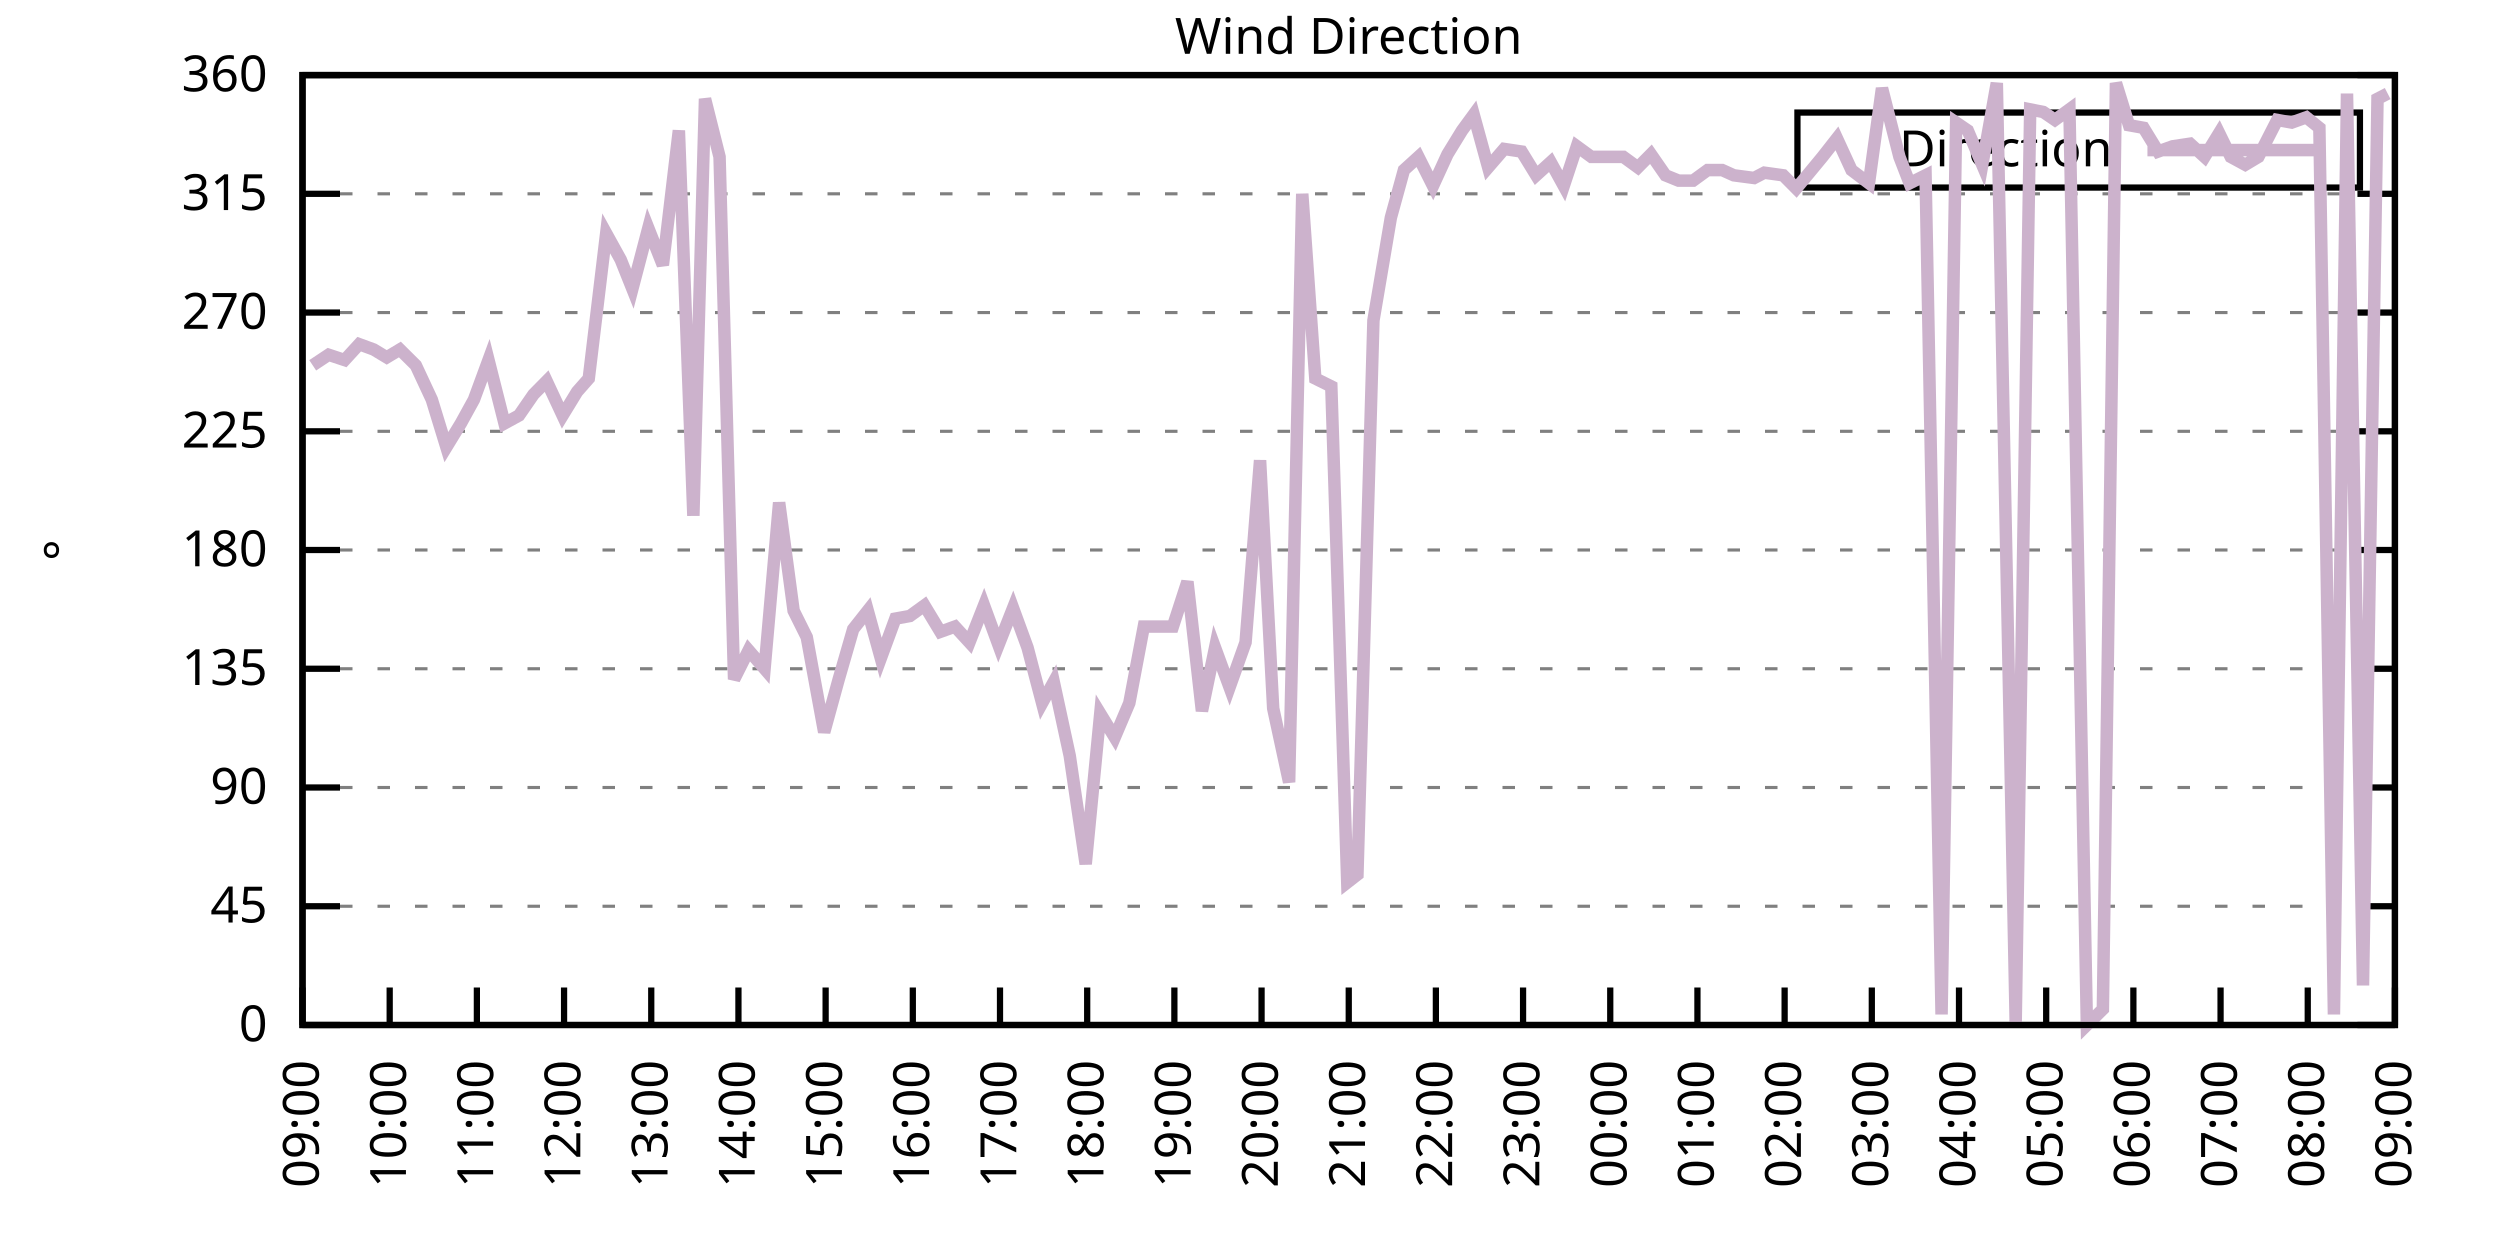
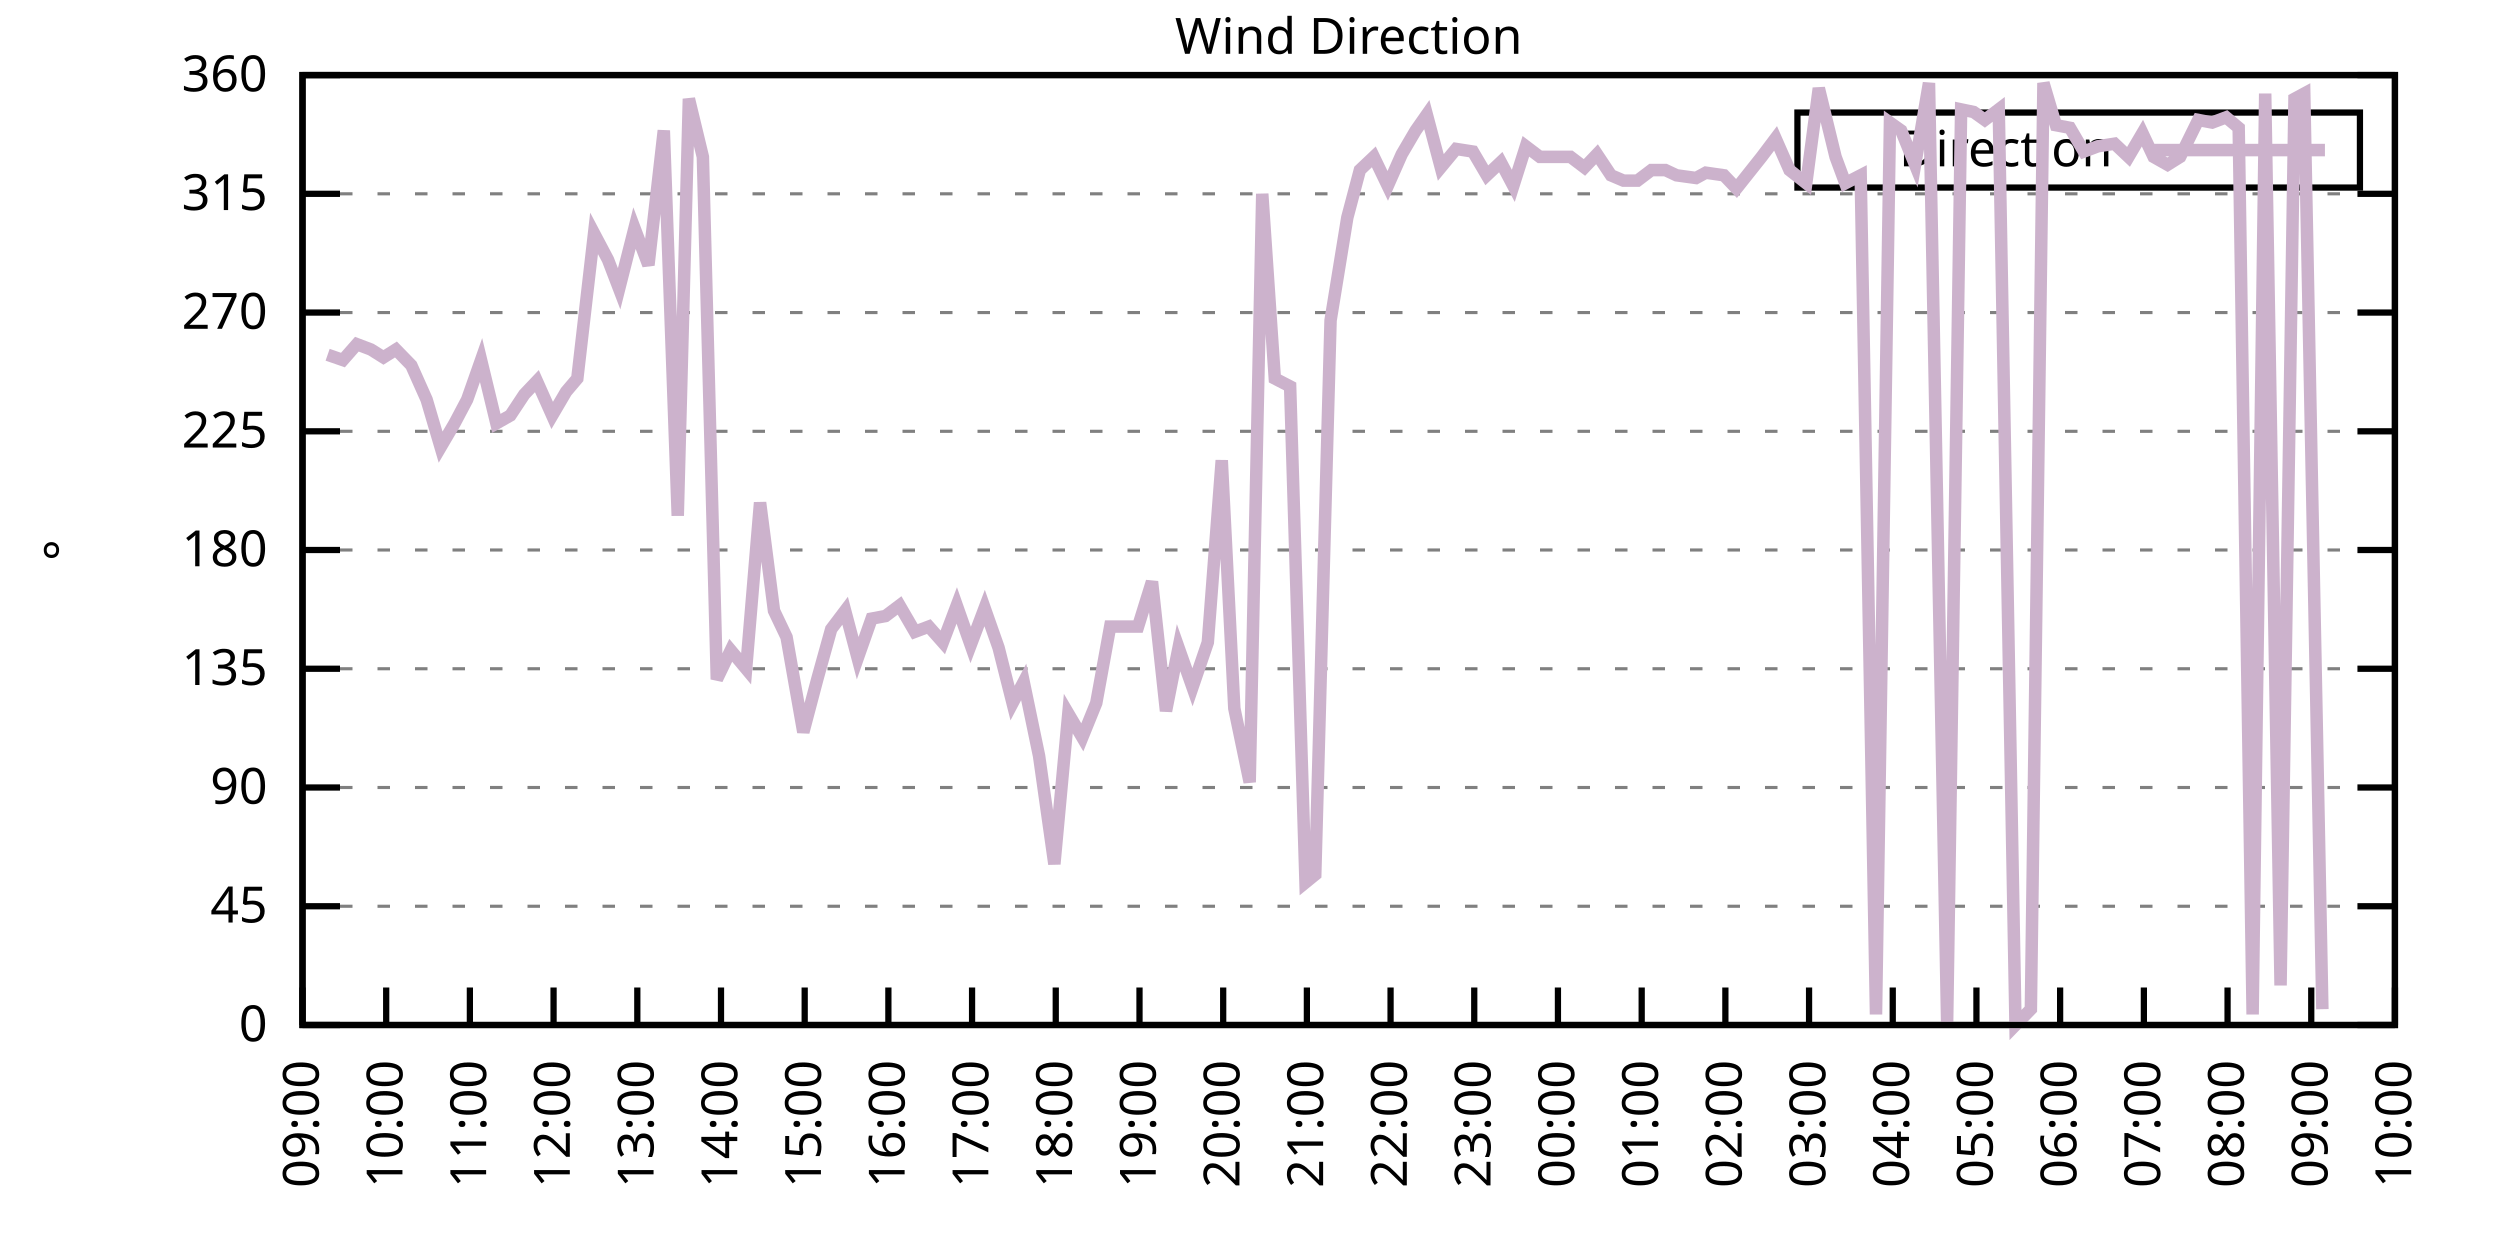
<svg xmlns="http://www.w3.org/2000/svg" xmlns:xlink="http://www.w3.org/1999/xlink" width="400" height="200" viewBox="0 0 400 200">
  <g id="gnuplot_canvas">
    <rect x="0" y="0" width="400" height="200" fill="none" />
    <defs>
      <circle id="gpDot" r="0.5" stroke-width="0.5" stroke="currentColor" />
      <path id="gpPt0" stroke-width="0.333" stroke="currentColor" d="M-1,0 h2 M0,-1 v2" />
      <path id="gpPt1" stroke-width="0.333" stroke="currentColor" d="M-1,-1 L1,1 M1,-1 L-1,1" />
      <path id="gpPt2" stroke-width="0.333" stroke="currentColor" d="M-1,0 L1,0 M0,-1 L0,1 M-1,-1 L1,1 M-1,1 L1,-1" />
      <rect id="gpPt3" stroke-width="0.333" stroke="currentColor" x="-1" y="-1" width="2" height="2" />
      <rect id="gpPt4" stroke-width="0.333" stroke="currentColor" fill="currentColor" x="-1" y="-1" width="2" height="2" />
      <circle id="gpPt5" stroke-width="0.333" stroke="currentColor" cx="0" cy="0" r="1" />
      <use xlink:href="#gpPt5" id="gpPt6" fill="currentColor" stroke="none" />
      <path id="gpPt7" stroke-width="0.333" stroke="currentColor" d="M0,-1.33 L-1.33,0.67 L1.33,0.67 z" />
      <use xlink:href="#gpPt7" id="gpPt8" fill="currentColor" stroke="none" />
      <use xlink:href="#gpPt7" id="gpPt9" stroke="currentColor" transform="rotate(180)" />
      <use xlink:href="#gpPt9" id="gpPt10" fill="currentColor" stroke="none" />
      <use xlink:href="#gpPt3" id="gpPt11" stroke="currentColor" transform="rotate(45)" />
      <use xlink:href="#gpPt11" id="gpPt12" fill="currentColor" stroke="none" />
      <path id="gpPt13" stroke-width="0.333" stroke="currentColor" d="M0,1.330 L1.265,0.411 L0.782,-1.067 L-0.782,-1.076 L-1.265,0.411 z" />
      <use xlink:href="#gpPt13" id="gpPt14" fill="currentColor" stroke="none" />
      <filter id="textbox" filterUnits="objectBoundingBox" x="0" y="0" height="1" width="1">
        <feFlood flood-color="white" flood-opacity="1" result="bgnd" />
        <feComposite in="SourceGraphic" in2="bgnd" operator="atop" />
      </filter>
      <filter id="greybox" filterUnits="objectBoundingBox" x="0" y="0" height="1" width="1">
        <feFlood flood-color="lightgrey" flood-opacity="1" result="grey" />
        <feComposite in="SourceGraphic" in2="grey" operator="atop" />
      </filter>
    </defs>
    <g fill="none" color="white" stroke="currentColor" stroke-width="1.00" stroke-linecap="butt" stroke-linejoin="miter">
</g>
    <g fill="none" color="black" stroke="currentColor" stroke-width="1.00" stroke-linecap="butt" stroke-linejoin="miter">
      <g stroke="none" shape-rendering="crispEdges">
        <polygon fill="rgb(255, 255, 255)" points="48.40,164.00 383.18,164.00 383.18,12.02 48.40,12.02 " />
      </g>
    </g>
    <g fill="none" color="black" stroke="currentColor" stroke-width="1.00" stroke-linecap="butt" stroke-linejoin="miter">
</g>
    <g fill="none" color="black" stroke="black" stroke-width="0.50" stroke-linecap="butt" stroke-linejoin="miter">
</g>
    <g fill="none" color="gray" stroke="currentColor" stroke-width="0.50" stroke-linecap="butt" stroke-linejoin="miter">
      <path stroke="gray" stroke-dasharray="2,4" class="gridline" d="M48.40,164.00 L383.19,164.00  " />
    </g>
    <g fill="none" color="gray" stroke="gray" stroke-width="1.00" stroke-linecap="butt" stroke-linejoin="miter">
</g>
    <g fill="none" color="black" stroke="currentColor" stroke-width="1.00" stroke-linecap="butt" stroke-linejoin="miter">
      <path stroke="black" d="M48.40,164.00 L54.40,164.00 M383.19,164.00 L377.19,164.00  " />
      <g transform="translate(42.80,166.60)" stroke="none" fill="black" font-family="Sans" font-size="8.00" text-anchor="end">
        <text>
          <tspan font-family="Sans"> 0</tspan>
        </text>
      </g>
    </g>
    <g fill="none" color="black" stroke="currentColor" stroke-width="1.00" stroke-linecap="butt" stroke-linejoin="miter">
</g>
    <g fill="none" color="black" stroke="black" stroke-width="0.50" stroke-linecap="butt" stroke-linejoin="miter">
</g>
    <g fill="none" color="gray" stroke="currentColor" stroke-width="0.50" stroke-linecap="butt" stroke-linejoin="miter">
      <path stroke="gray" stroke-dasharray="2,4" class="gridline" d="M48.40,145.00 L383.19,145.00  " />
    </g>
    <g fill="none" color="gray" stroke="gray" stroke-width="1.00" stroke-linecap="butt" stroke-linejoin="miter">
</g>
    <g fill="none" color="black" stroke="currentColor" stroke-width="1.00" stroke-linecap="butt" stroke-linejoin="miter">
      <path stroke="black" d="M48.40,145.00 L54.40,145.00 M383.19,145.00 L377.19,145.00  " />
      <g transform="translate(42.80,147.60)" stroke="none" fill="black" font-family="Sans" font-size="8.00" text-anchor="end">
        <text>
          <tspan font-family="Sans"> 45</tspan>
        </text>
      </g>
    </g>
    <g fill="none" color="black" stroke="currentColor" stroke-width="1.00" stroke-linecap="butt" stroke-linejoin="miter">
</g>
    <g fill="none" color="black" stroke="black" stroke-width="0.50" stroke-linecap="butt" stroke-linejoin="miter">
</g>
    <g fill="none" color="gray" stroke="currentColor" stroke-width="0.50" stroke-linecap="butt" stroke-linejoin="miter">
      <path stroke="gray" stroke-dasharray="2,4" class="gridline" d="M48.40,126.00 L383.19,126.00  " />
    </g>
    <g fill="none" color="gray" stroke="gray" stroke-width="1.00" stroke-linecap="butt" stroke-linejoin="miter">
</g>
    <g fill="none" color="black" stroke="currentColor" stroke-width="1.00" stroke-linecap="butt" stroke-linejoin="miter">
      <path stroke="black" d="M48.40,126.00 L54.40,126.00 M383.19,126.00 L377.19,126.00  " />
      <g transform="translate(42.80,128.60)" stroke="none" fill="black" font-family="Sans" font-size="8.00" text-anchor="end">
        <text>
          <tspan font-family="Sans"> 90</tspan>
        </text>
      </g>
    </g>
    <g fill="none" color="black" stroke="currentColor" stroke-width="1.00" stroke-linecap="butt" stroke-linejoin="miter">
</g>
    <g fill="none" color="black" stroke="black" stroke-width="0.50" stroke-linecap="butt" stroke-linejoin="miter">
</g>
    <g fill="none" color="gray" stroke="currentColor" stroke-width="0.50" stroke-linecap="butt" stroke-linejoin="miter">
      <path stroke="gray" stroke-dasharray="2,4" class="gridline" d="M48.40,107.00 L383.19,107.00  " />
    </g>
    <g fill="none" color="gray" stroke="gray" stroke-width="1.00" stroke-linecap="butt" stroke-linejoin="miter">
</g>
    <g fill="none" color="black" stroke="currentColor" stroke-width="1.00" stroke-linecap="butt" stroke-linejoin="miter">
      <path stroke="black" d="M48.40,107.00 L54.40,107.00 M383.19,107.00 L377.19,107.00  " />
      <g transform="translate(42.80,109.60)" stroke="none" fill="black" font-family="Sans" font-size="8.00" text-anchor="end">
        <text>
          <tspan font-family="Sans"> 135</tspan>
        </text>
      </g>
    </g>
    <g fill="none" color="black" stroke="currentColor" stroke-width="1.00" stroke-linecap="butt" stroke-linejoin="miter">
</g>
    <g fill="none" color="black" stroke="black" stroke-width="0.50" stroke-linecap="butt" stroke-linejoin="miter">
</g>
    <g fill="none" color="gray" stroke="currentColor" stroke-width="0.50" stroke-linecap="butt" stroke-linejoin="miter">
      <path stroke="gray" stroke-dasharray="2,4" class="gridline" d="M48.40,88.00 L383.19,88.00  " />
    </g>
    <g fill="none" color="gray" stroke="gray" stroke-width="1.00" stroke-linecap="butt" stroke-linejoin="miter">
</g>
    <g fill="none" color="black" stroke="currentColor" stroke-width="1.00" stroke-linecap="butt" stroke-linejoin="miter">
      <path stroke="black" d="M48.40,88.00 L54.40,88.00 M383.19,88.00 L377.19,88.00  " />
      <g transform="translate(42.80,90.60)" stroke="none" fill="black" font-family="Sans" font-size="8.00" text-anchor="end">
        <text>
          <tspan font-family="Sans"> 180</tspan>
        </text>
      </g>
    </g>
    <g fill="none" color="black" stroke="currentColor" stroke-width="1.00" stroke-linecap="butt" stroke-linejoin="miter">
</g>
    <g fill="none" color="black" stroke="black" stroke-width="0.50" stroke-linecap="butt" stroke-linejoin="miter">
</g>
    <g fill="none" color="gray" stroke="currentColor" stroke-width="0.50" stroke-linecap="butt" stroke-linejoin="miter">
      <path stroke="gray" stroke-dasharray="2,4" class="gridline" d="M48.40,69.01 L383.19,69.01  " />
    </g>
    <g fill="none" color="gray" stroke="gray" stroke-width="1.00" stroke-linecap="butt" stroke-linejoin="miter">
</g>
    <g fill="none" color="black" stroke="currentColor" stroke-width="1.00" stroke-linecap="butt" stroke-linejoin="miter">
      <path stroke="black" d="M48.40,69.01 L54.40,69.01 M383.19,69.01 L377.19,69.01  " />
      <g transform="translate(42.80,71.61)" stroke="none" fill="black" font-family="Sans" font-size="8.00" text-anchor="end">
        <text>
          <tspan font-family="Sans"> 225</tspan>
        </text>
      </g>
    </g>
    <g fill="none" color="black" stroke="currentColor" stroke-width="1.00" stroke-linecap="butt" stroke-linejoin="miter">
</g>
    <g fill="none" color="black" stroke="black" stroke-width="0.50" stroke-linecap="butt" stroke-linejoin="miter">
</g>
    <g fill="none" color="gray" stroke="currentColor" stroke-width="0.50" stroke-linecap="butt" stroke-linejoin="miter">
      <path stroke="gray" stroke-dasharray="2,4" class="gridline" d="M48.40,50.01 L383.19,50.01  " />
    </g>
    <g fill="none" color="gray" stroke="gray" stroke-width="1.00" stroke-linecap="butt" stroke-linejoin="miter">
</g>
    <g fill="none" color="black" stroke="currentColor" stroke-width="1.00" stroke-linecap="butt" stroke-linejoin="miter">
      <path stroke="black" d="M48.40,50.01 L54.40,50.01 M383.19,50.01 L377.19,50.01  " />
      <g transform="translate(42.80,52.61)" stroke="none" fill="black" font-family="Sans" font-size="8.00" text-anchor="end">
        <text>
          <tspan font-family="Sans"> 270</tspan>
        </text>
      </g>
    </g>
    <g fill="none" color="black" stroke="currentColor" stroke-width="1.00" stroke-linecap="butt" stroke-linejoin="miter">
</g>
    <g fill="none" color="black" stroke="black" stroke-width="0.50" stroke-linecap="butt" stroke-linejoin="miter">
</g>
    <g fill="none" color="gray" stroke="currentColor" stroke-width="0.50" stroke-linecap="butt" stroke-linejoin="miter">
      <path stroke="gray" stroke-dasharray="2,4" class="gridline" d="M48.40,31.01 L383.19,31.01  " />
    </g>
    <g fill="none" color="gray" stroke="gray" stroke-width="1.00" stroke-linecap="butt" stroke-linejoin="miter">
</g>
    <g fill="none" color="black" stroke="currentColor" stroke-width="1.00" stroke-linecap="butt" stroke-linejoin="miter">
      <path stroke="black" d="M48.40,31.01 L54.40,31.01 M383.19,31.01 L377.19,31.01  " />
      <g transform="translate(42.80,33.61)" stroke="none" fill="black" font-family="Sans" font-size="8.00" text-anchor="end">
        <text>
          <tspan font-family="Sans"> 315</tspan>
        </text>
      </g>
    </g>
    <g fill="none" color="black" stroke="currentColor" stroke-width="1.00" stroke-linecap="butt" stroke-linejoin="miter">
</g>
    <g fill="none" color="black" stroke="black" stroke-width="0.50" stroke-linecap="butt" stroke-linejoin="miter">
</g>
    <g fill="none" color="gray" stroke="currentColor" stroke-width="0.50" stroke-linecap="butt" stroke-linejoin="miter">
      <path stroke="gray" stroke-dasharray="2,4" class="gridline" d="M48.40,12.01 L383.19,12.01  " />
    </g>
    <g fill="none" color="gray" stroke="gray" stroke-width="1.00" stroke-linecap="butt" stroke-linejoin="miter">
</g>
    <g fill="none" color="black" stroke="currentColor" stroke-width="1.00" stroke-linecap="butt" stroke-linejoin="miter">
      <path stroke="black" d="M48.40,12.01 L54.40,12.01 M383.19,12.01 L377.19,12.01  " />
      <g transform="translate(42.80,14.61)" stroke="none" fill="black" font-family="Sans" font-size="8.00" text-anchor="end">
        <text>
          <tspan font-family="Sans"> 360</tspan>
        </text>
      </g>
    </g>
    <g fill="none" color="black" stroke="currentColor" stroke-width="1.00" stroke-linecap="butt" stroke-linejoin="miter">
      <path stroke="black" d="M48.40,164.00 L48.40,158.00  " />
      <g transform="translate(51.00,169.60) rotate(270.00)" stroke="none" fill="black" font-family="Sans" font-size="8.00" text-anchor="end">
        <text>
          <tspan font-family="Sans">09:00</tspan>
        </text>
      </g>
    </g>
    <g fill="none" color="black" stroke="currentColor" stroke-width="1.00" stroke-linecap="butt" stroke-linejoin="miter">
-       <path stroke="black" d="M62.35,164.00 L62.35,158.00  " />
-       <g transform="translate(64.95,169.60) rotate(270.00)" stroke="none" fill="black" font-family="Sans" font-size="8.00" text-anchor="end">
+       <path stroke="black" d="M61.79,164.00 L61.79,158.00  " />
+       <g transform="translate(64.39,169.60) rotate(270.00)" stroke="none" fill="black" font-family="Sans" font-size="8.00" text-anchor="end">
        <text>
          <tspan font-family="Sans">10:00</tspan>
        </text>
      </g>
    </g>
    <g fill="none" color="black" stroke="currentColor" stroke-width="1.00" stroke-linecap="butt" stroke-linejoin="miter">
-       <path stroke="black" d="M76.30,164.00 L76.30,158.00  " />
-       <g transform="translate(78.90,169.60) rotate(270.00)" stroke="none" fill="black" font-family="Sans" font-size="8.00" text-anchor="end">
+       <path stroke="black" d="M75.18,164.00 L75.18,158.00  " />
+       <g transform="translate(77.78,169.60) rotate(270.00)" stroke="none" fill="black" font-family="Sans" font-size="8.00" text-anchor="end">
        <text>
          <tspan font-family="Sans">11:00</tspan>
        </text>
      </g>
    </g>
    <g fill="none" color="black" stroke="currentColor" stroke-width="1.00" stroke-linecap="butt" stroke-linejoin="miter">
-       <path stroke="black" d="M90.25,164.00 L90.25,158.00  " />
-       <g transform="translate(92.85,169.60) rotate(270.00)" stroke="none" fill="black" font-family="Sans" font-size="8.00" text-anchor="end">
+       <path stroke="black" d="M88.57,164.00 L88.57,158.00  " />
+       <g transform="translate(91.17,169.60) rotate(270.00)" stroke="none" fill="black" font-family="Sans" font-size="8.00" text-anchor="end">
        <text>
          <tspan font-family="Sans">12:00</tspan>
        </text>
      </g>
    </g>
    <g fill="none" color="black" stroke="currentColor" stroke-width="1.00" stroke-linecap="butt" stroke-linejoin="miter">
-       <path stroke="black" d="M104.20,164.00 L104.20,158.00  " />
-       <g transform="translate(106.80,169.60) rotate(270.00)" stroke="none" fill="black" font-family="Sans" font-size="8.00" text-anchor="end">
+       <path stroke="black" d="M101.97,164.00 L101.97,158.00  " />
+       <g transform="translate(104.57,169.60) rotate(270.00)" stroke="none" fill="black" font-family="Sans" font-size="8.00" text-anchor="end">
        <text>
          <tspan font-family="Sans">13:00</tspan>
        </text>
      </g>
    </g>
    <g fill="none" color="black" stroke="currentColor" stroke-width="1.00" stroke-linecap="butt" stroke-linejoin="miter">
-       <path stroke="black" d="M118.15,164.00 L118.15,158.00  " />
-       <g transform="translate(120.75,169.60) rotate(270.00)" stroke="none" fill="black" font-family="Sans" font-size="8.00" text-anchor="end">
+       <path stroke="black" d="M115.36,164.00 L115.36,158.00  " />
+       <g transform="translate(117.96,169.60) rotate(270.00)" stroke="none" fill="black" font-family="Sans" font-size="8.00" text-anchor="end">
        <text>
          <tspan font-family="Sans">14:00</tspan>
        </text>
      </g>
    </g>
    <g fill="none" color="black" stroke="currentColor" stroke-width="1.00" stroke-linecap="butt" stroke-linejoin="miter">
-       <path stroke="black" d="M132.10,164.00 L132.10,158.00  " />
-       <g transform="translate(134.70,169.60) rotate(270.00)" stroke="none" fill="black" font-family="Sans" font-size="8.00" text-anchor="end">
+       <path stroke="black" d="M128.75,164.00 L128.75,158.00  " />
+       <g transform="translate(131.35,169.60) rotate(270.00)" stroke="none" fill="black" font-family="Sans" font-size="8.00" text-anchor="end">
        <text>
          <tspan font-family="Sans">15:00</tspan>
        </text>
      </g>
    </g>
    <g fill="none" color="black" stroke="currentColor" stroke-width="1.00" stroke-linecap="butt" stroke-linejoin="miter">
-       <path stroke="black" d="M146.05,164.00 L146.05,158.00  " />
-       <g transform="translate(148.65,169.60) rotate(270.00)" stroke="none" fill="black" font-family="Sans" font-size="8.00" text-anchor="end">
+       <path stroke="black" d="M142.14,164.00 L142.14,158.00  " />
+       <g transform="translate(144.74,169.60) rotate(270.00)" stroke="none" fill="black" font-family="Sans" font-size="8.00" text-anchor="end">
        <text>
          <tspan font-family="Sans">16:00</tspan>
        </text>
      </g>
    </g>
    <g fill="none" color="black" stroke="currentColor" stroke-width="1.00" stroke-linecap="butt" stroke-linejoin="miter">
-       <path stroke="black" d="M160.00,164.00 L160.00,158.00  " />
-       <g transform="translate(162.60,169.60) rotate(270.00)" stroke="none" fill="black" font-family="Sans" font-size="8.00" text-anchor="end">
+       <path stroke="black" d="M155.53,164.00 L155.53,158.00  " />
+       <g transform="translate(158.13,169.60) rotate(270.00)" stroke="none" fill="black" font-family="Sans" font-size="8.00" text-anchor="end">
        <text>
          <tspan font-family="Sans">17:00</tspan>
        </text>
      </g>
    </g>
    <g fill="none" color="black" stroke="currentColor" stroke-width="1.00" stroke-linecap="butt" stroke-linejoin="miter">
-       <path stroke="black" d="M173.95,164.00 L173.95,158.00  " />
-       <g transform="translate(176.55,169.60) rotate(270.00)" stroke="none" fill="black" font-family="Sans" font-size="8.00" text-anchor="end">
+       <path stroke="black" d="M168.92,164.00 L168.92,158.00  " />
+       <g transform="translate(171.52,169.60) rotate(270.00)" stroke="none" fill="black" font-family="Sans" font-size="8.00" text-anchor="end">
        <text>
          <tspan font-family="Sans">18:00</tspan>
        </text>
      </g>
    </g>
    <g fill="none" color="black" stroke="currentColor" stroke-width="1.00" stroke-linecap="butt" stroke-linejoin="miter">
-       <path stroke="black" d="M187.90,164.00 L187.90,158.00  " />
-       <g transform="translate(190.50,169.60) rotate(270.00)" stroke="none" fill="black" font-family="Sans" font-size="8.00" text-anchor="end">
+       <path stroke="black" d="M182.32,164.00 L182.32,158.00  " />
+       <g transform="translate(184.92,169.60) rotate(270.00)" stroke="none" fill="black" font-family="Sans" font-size="8.00" text-anchor="end">
        <text>
          <tspan font-family="Sans">19:00</tspan>
        </text>
      </g>
    </g>
    <g fill="none" color="black" stroke="currentColor" stroke-width="1.00" stroke-linecap="butt" stroke-linejoin="miter">
-       <path stroke="black" d="M201.85,164.00 L201.85,158.00  " />
-       <g transform="translate(204.45,169.60) rotate(270.00)" stroke="none" fill="black" font-family="Sans" font-size="8.00" text-anchor="end">
+       <path stroke="black" d="M195.71,164.00 L195.71,158.00  " />
+       <g transform="translate(198.31,169.60) rotate(270.00)" stroke="none" fill="black" font-family="Sans" font-size="8.00" text-anchor="end">
        <text>
          <tspan font-family="Sans">20:00</tspan>
        </text>
      </g>
    </g>
    <g fill="none" color="black" stroke="currentColor" stroke-width="1.00" stroke-linecap="butt" stroke-linejoin="miter">
-       <path stroke="black" d="M215.80,164.00 L215.80,158.00  " />
-       <g transform="translate(218.40,169.60) rotate(270.00)" stroke="none" fill="black" font-family="Sans" font-size="8.00" text-anchor="end">
+       <path stroke="black" d="M209.10,164.00 L209.10,158.00  " />
+       <g transform="translate(211.70,169.60) rotate(270.00)" stroke="none" fill="black" font-family="Sans" font-size="8.00" text-anchor="end">
        <text>
          <tspan font-family="Sans">21:00</tspan>
        </text>
      </g>
    </g>
    <g fill="none" color="black" stroke="currentColor" stroke-width="1.00" stroke-linecap="butt" stroke-linejoin="miter">
-       <path stroke="black" d="M229.74,164.00 L229.74,158.00  " />
-       <g transform="translate(232.34,169.60) rotate(270.00)" stroke="none" fill="black" font-family="Sans" font-size="8.00" text-anchor="end">
+       <path stroke="black" d="M222.49,164.00 L222.49,158.00  " />
+       <g transform="translate(225.09,169.60) rotate(270.00)" stroke="none" fill="black" font-family="Sans" font-size="8.00" text-anchor="end">
        <text>
          <tspan font-family="Sans">22:00</tspan>
        </text>
      </g>
    </g>
    <g fill="none" color="black" stroke="currentColor" stroke-width="1.00" stroke-linecap="butt" stroke-linejoin="miter">
-       <path stroke="black" d="M243.69,164.00 L243.69,158.00  " />
-       <g transform="translate(246.29,169.60) rotate(270.00)" stroke="none" fill="black" font-family="Sans" font-size="8.00" text-anchor="end">
+       <path stroke="black" d="M235.88,164.00 L235.88,158.00  " />
+       <g transform="translate(238.48,169.60) rotate(270.00)" stroke="none" fill="black" font-family="Sans" font-size="8.00" text-anchor="end">
        <text>
          <tspan font-family="Sans">23:00</tspan>
        </text>
      </g>
    </g>
    <g fill="none" color="black" stroke="currentColor" stroke-width="1.00" stroke-linecap="butt" stroke-linejoin="miter">
-       <path stroke="black" d="M257.64,164.00 L257.64,158.00  " />
-       <g transform="translate(260.24,169.60) rotate(270.00)" stroke="none" fill="black" font-family="Sans" font-size="8.00" text-anchor="end">
+       <path stroke="black" d="M249.27,164.00 L249.27,158.00  " />
+       <g transform="translate(251.87,169.60) rotate(270.00)" stroke="none" fill="black" font-family="Sans" font-size="8.00" text-anchor="end">
        <text>
          <tspan font-family="Sans">00:00</tspan>
        </text>
      </g>
    </g>
    <g fill="none" color="black" stroke="currentColor" stroke-width="1.00" stroke-linecap="butt" stroke-linejoin="miter">
-       <path stroke="black" d="M271.59,164.00 L271.59,158.00  " />
-       <g transform="translate(274.19,169.60) rotate(270.00)" stroke="none" fill="black" font-family="Sans" font-size="8.00" text-anchor="end">
+       <path stroke="black" d="M262.67,164.00 L262.67,158.00  " />
+       <g transform="translate(265.27,169.60) rotate(270.00)" stroke="none" fill="black" font-family="Sans" font-size="8.00" text-anchor="end">
        <text>
          <tspan font-family="Sans">01:00</tspan>
        </text>
      </g>
    </g>
    <g fill="none" color="black" stroke="currentColor" stroke-width="1.00" stroke-linecap="butt" stroke-linejoin="miter">
-       <path stroke="black" d="M285.54,164.00 L285.54,158.00  " />
-       <g transform="translate(288.14,169.60) rotate(270.00)" stroke="none" fill="black" font-family="Sans" font-size="8.00" text-anchor="end">
+       <path stroke="black" d="M276.06,164.00 L276.06,158.00  " />
+       <g transform="translate(278.66,169.60) rotate(270.00)" stroke="none" fill="black" font-family="Sans" font-size="8.00" text-anchor="end">
        <text>
          <tspan font-family="Sans">02:00</tspan>
        </text>
      </g>
    </g>
    <g fill="none" color="black" stroke="currentColor" stroke-width="1.00" stroke-linecap="butt" stroke-linejoin="miter">
-       <path stroke="black" d="M299.49,164.00 L299.49,158.00  " />
-       <g transform="translate(302.09,169.60) rotate(270.00)" stroke="none" fill="black" font-family="Sans" font-size="8.00" text-anchor="end">
+       <path stroke="black" d="M289.45,164.00 L289.45,158.00  " />
+       <g transform="translate(292.05,169.60) rotate(270.00)" stroke="none" fill="black" font-family="Sans" font-size="8.00" text-anchor="end">
        <text>
          <tspan font-family="Sans">03:00</tspan>
        </text>
      </g>
    </g>
    <g fill="none" color="black" stroke="currentColor" stroke-width="1.00" stroke-linecap="butt" stroke-linejoin="miter">
-       <path stroke="black" d="M313.44,164.00 L313.44,158.00  " />
-       <g transform="translate(316.04,169.60) rotate(270.00)" stroke="none" fill="black" font-family="Sans" font-size="8.00" text-anchor="end">
+       <path stroke="black" d="M302.84,164.00 L302.84,158.00  " />
+       <g transform="translate(305.44,169.60) rotate(270.00)" stroke="none" fill="black" font-family="Sans" font-size="8.00" text-anchor="end">
        <text>
          <tspan font-family="Sans">04:00</tspan>
        </text>
      </g>
    </g>
    <g fill="none" color="black" stroke="currentColor" stroke-width="1.00" stroke-linecap="butt" stroke-linejoin="miter">
-       <path stroke="black" d="M327.39,164.00 L327.39,158.00  " />
-       <g transform="translate(329.99,169.60) rotate(270.00)" stroke="none" fill="black" font-family="Sans" font-size="8.00" text-anchor="end">
+       <path stroke="black" d="M316.23,164.00 L316.23,158.00  " />
+       <g transform="translate(318.83,169.60) rotate(270.00)" stroke="none" fill="black" font-family="Sans" font-size="8.00" text-anchor="end">
        <text>
          <tspan font-family="Sans">05:00</tspan>
        </text>
      </g>
    </g>
    <g fill="none" color="black" stroke="currentColor" stroke-width="1.00" stroke-linecap="butt" stroke-linejoin="miter">
-       <path stroke="black" d="M341.34,164.00 L341.34,158.00  " />
-       <g transform="translate(343.94,169.60) rotate(270.00)" stroke="none" fill="black" font-family="Sans" font-size="8.00" text-anchor="end">
+       <path stroke="black" d="M329.62,164.00 L329.62,158.00  " />
+       <g transform="translate(332.22,169.60) rotate(270.00)" stroke="none" fill="black" font-family="Sans" font-size="8.00" text-anchor="end">
        <text>
          <tspan font-family="Sans">06:00</tspan>
        </text>
      </g>
    </g>
    <g fill="none" color="black" stroke="currentColor" stroke-width="1.00" stroke-linecap="butt" stroke-linejoin="miter">
-       <path stroke="black" d="M355.29,164.00 L355.29,158.00  " />
-       <g transform="translate(357.89,169.60) rotate(270.00)" stroke="none" fill="black" font-family="Sans" font-size="8.00" text-anchor="end">
+       <path stroke="black" d="M343.02,164.00 L343.02,158.00  " />
+       <g transform="translate(345.62,169.60) rotate(270.00)" stroke="none" fill="black" font-family="Sans" font-size="8.00" text-anchor="end">
        <text>
          <tspan font-family="Sans">07:00</tspan>
        </text>
      </g>
    </g>
    <g fill="none" color="black" stroke="currentColor" stroke-width="1.00" stroke-linecap="butt" stroke-linejoin="miter">
-       <path stroke="black" d="M369.24,164.00 L369.24,158.00  " />
-       <g transform="translate(371.84,169.60) rotate(270.00)" stroke="none" fill="black" font-family="Sans" font-size="8.00" text-anchor="end">
+       <path stroke="black" d="M356.41,164.00 L356.41,158.00  " />
+       <g transform="translate(359.01,169.60) rotate(270.00)" stroke="none" fill="black" font-family="Sans" font-size="8.00" text-anchor="end">
        <text>
          <tspan font-family="Sans">08:00</tspan>
+         </text>
+       </g>
+     </g>
+     <g fill="none" color="black" stroke="currentColor" stroke-width="1.00" stroke-linecap="butt" stroke-linejoin="miter">
+       <path stroke="black" d="M369.80,164.00 L369.80,158.00  " />
+       <g transform="translate(372.40,169.60) rotate(270.00)" stroke="none" fill="black" font-family="Sans" font-size="8.00" text-anchor="end">
+         <text>
+           <tspan font-family="Sans">09:00</tspan>
        </text>
      </g>
    </g>
    <g fill="none" color="black" stroke="currentColor" stroke-width="1.00" stroke-linecap="butt" stroke-linejoin="miter">
      <path stroke="black" d="M383.19,164.00 L383.19,158.00  " />
      <g transform="translate(385.79,169.60) rotate(270.00)" stroke="none" fill="black" font-family="Sans" font-size="8.00" text-anchor="end">
        <text>
-           <tspan font-family="Sans">09:00</tspan>
+           <tspan font-family="Sans">10:00</tspan>
        </text>
      </g>
    </g>
    <g fill="none" color="black" stroke="currentColor" stroke-width="1.00" stroke-linecap="butt" stroke-linejoin="miter">
</g>
    <g fill="none" color="black" stroke="currentColor" stroke-width="1.00" stroke-linecap="butt" stroke-linejoin="miter">
      <path stroke="black" d="M48.40,12.01 L48.40,164.00 L383.19,164.00 L383.19,12.01 L48.40,12.01 Z  " />
    </g>
    <g fill="none" color="black" stroke="currentColor" stroke-width="1.00" stroke-linecap="butt" stroke-linejoin="miter">
</g>
    <g fill="none" color="black" stroke="currentColor" stroke-width="1.00" stroke-linecap="butt" stroke-linejoin="miter">
      <path stroke="black" d="M287.59,30.01 L287.59,18.01 L377.59,18.01 L377.59,30.01 L287.59,30.01 Z  " />
    </g>
    <g id="Wind_direction_plot_1">
      <g fill="none" color="white" stroke="black" stroke-width="2.00" stroke-linecap="butt" stroke-linejoin="miter">
</g>
      <g fill="none" color="black" stroke="currentColor" stroke-width="2.00" stroke-linecap="butt" stroke-linejoin="miter">
        <g transform="translate(337.99,26.61)" stroke="none" fill="black" font-family="Sans" font-size="8.00" text-anchor="end">
          <text>
            <tspan font-family="Sans">Direction</tspan>
          </text>
        </g>
      </g>
      <g fill="none" color="black" stroke="currentColor" stroke-width="2.00" stroke-linecap="butt" stroke-linejoin="miter">
-         <path stroke="rgb(204, 178, 204)" d="M343.59,24.01 L371.99,24.01 M50.03,58.45 L52.58,56.76 L55.14,57.61 L57.47,55.07 L59.79,55.92 L61.88,57.18   L63.98,55.92 L66.53,58.45 L69.09,63.94 L71.42,71.54 L73.74,67.74 L75.83,63.94 L78.16,57.61 L80.72,67.74   L83.04,66.47 L85.37,63.10 L87.46,60.98 L90.02,66.47 L92.34,62.67 L94.20,60.56 L96.99,37.34 L99.32,41.56   L101.18,46.21 L103.73,36.50 L106.06,42.41 L108.62,20.88 L110.94,82.52 L112.80,15.81 L115.13,25.10 L117.45,108.69   L119.78,104.05 L122.33,107.00 L124.66,80.41 L126.98,97.72 L129.08,101.94 L131.87,117.14 L134.19,108.69 L136.51,100.67   L138.84,97.72 L140.93,105.31 L143.26,98.98 L145.58,98.56 L147.91,96.87 L150.46,101.09 L152.79,100.25 L155.11,102.78   L157.44,96.87 L159.76,103.20 L162.09,97.29 L164.41,103.63 L166.74,112.49 L168.60,109.11 L171.16,120.94 L173.71,138.25   L176.04,114.18 L178.36,117.98 L180.69,112.49 L183.01,100.25 L184.87,100.25 L187.66,100.25 L189.99,93.07 L192.31,113.76   L194.41,103.63 L196.73,109.96 L199.29,102.78 L201.61,73.65 L203.71,113.34 L206.26,125.16 L208.36,31.01 L210.45,60.56   L213.01,61.83 L215.56,141.20 L217.19,139.93 L219.75,51.27 L222.54,34.81 L224.63,27.21 L226.95,25.10 L229.28,29.74   L231.60,24.68 L233.93,20.88 L235.79,18.34 L238.11,26.79 L240.67,23.83 L243.46,24.25 L245.79,28.05 L248.11,25.94   L250.20,29.74 L252.30,23.41 L254.62,25.10 L259.74,25.10 L262.06,26.79 L264.15,24.68 L266.48,28.05 L268.57,28.90   L270.90,28.90 L273.22,27.21 L275.55,27.21 L277.41,28.05 L280.66,28.48 L282.29,27.63 L285.31,28.05 L287.40,30.16   L289.50,27.63 L291.59,25.10 L293.91,22.14 L296.24,27.21 L299.03,29.32 L301.12,14.12 L303.91,25.10 L305.54,29.32   L308.09,28.05 L310.65,162.31 L312.98,19.61 L314.84,20.88 L317.16,26.36 L319.49,13.28 L322.51,163.58 L324.83,17.50   L326.93,17.92 L328.79,19.19 L331.11,17.50 L333.90,164.00 L336.46,161.47 L338.55,13.28 L340.64,20.03 L342.97,20.45   L345.29,24.25 L347.62,23.41 L350.41,22.99 L352.73,25.10 L355.06,21.30 L356.92,25.10 L359.24,26.36 L361.34,25.10   L364.36,19.19 L366.68,19.61 L369.01,18.77 L371.10,20.45 L373.43,162.31 L375.52,14.97 L378.08,157.67 L380.40,15.81   L382.03,14.97  " />
+         <path stroke="rgb(204, 178, 204)" d="M343.59,24.01 L371.99,24.01 M52.42,56.76 L54.87,57.61 L57.10,55.07 L59.34,55.92 L61.35,57.18 L63.35,55.92   L65.81,58.45 L68.26,63.94 L70.50,71.54 L72.73,67.74 L74.74,63.94 L76.97,57.61 L79.42,67.74 L81.66,66.47   L83.89,63.10 L85.90,60.98 L88.35,66.47 L90.58,62.67 L92.37,60.56 L95.05,37.34 L97.28,41.56 L99.06,46.21   L101.52,36.50 L103.75,42.41 L106.21,20.88 L108.44,82.52 L110.22,15.81 L112.46,25.10 L114.69,108.69 L116.92,104.05   L119.38,107.00 L121.61,80.41 L123.84,97.72 L125.85,101.94 L128.53,117.14 L130.76,108.69 L132.99,100.67 L135.22,97.72   L137.23,105.31 L139.46,98.98 L141.69,98.56 L143.93,96.87 L146.38,101.09 L148.61,100.25 L150.85,102.78 L153.08,96.87   L155.31,103.20 L157.54,97.29 L159.77,103.63 L162.01,112.49 L163.79,109.11 L166.25,120.94 L168.70,138.25 L170.93,114.18   L173.17,117.98 L175.40,112.49 L177.63,100.25 L179.41,100.25 L182.09,100.25 L184.32,93.07 L186.56,113.76 L188.57,103.63   L190.80,109.96 L193.25,102.78 L195.48,73.65 L197.49,113.34 L199.95,125.16 L201.96,31.01 L203.97,60.56 L206.42,61.83   L208.88,141.20 L210.44,139.93 L212.89,51.27 L215.57,34.81 L217.58,27.21 L219.81,25.10 L222.04,29.74 L224.28,24.68   L226.51,20.88 L228.29,18.34 L230.53,26.79 L232.98,23.83 L235.66,24.25 L237.89,28.05 L240.12,25.94 L242.13,29.74   L244.14,23.41 L246.37,25.10 L251.28,25.10 L253.51,26.79 L255.52,24.68 L257.76,28.05 L259.76,28.90 L262.00,28.90   L264.23,27.21 L266.46,27.21 L268.25,28.05 L271.37,28.48 L272.93,27.63 L275.83,28.05 L277.84,30.16 L279.85,27.63   L281.86,25.10 L284.09,22.14 L286.32,27.21 L289.00,29.32 L291.01,14.12 L293.69,25.10 L295.25,29.32 L297.71,28.05   L300.16,162.31 L302.39,19.61 L304.18,20.88 L306.41,26.36 L308.64,13.28 L311.54,163.58 L313.78,17.50 L315.79,17.92   L317.57,19.19 L319.80,17.50 L322.48,164.00 L324.94,161.47 L326.95,13.28 L328.95,20.03 L331.19,20.45 L333.42,24.25   L335.65,23.41 L338.33,22.99 L340.56,25.10 L342.79,21.30 L344.58,25.10 L346.81,26.36 L348.82,25.10 L351.72,19.19   L353.95,19.61 L356.18,18.77 L358.19,20.45 L360.42,162.31 L362.43,14.97 L364.89,157.67 L367.12,15.81 L368.68,14.97   L371.58,161.47  " />
      </g>
    </g>
    <g fill="none" color="black" stroke="currentColor" stroke-width="2.00" stroke-linecap="butt" stroke-linejoin="miter">
</g>
    <g fill="none" color="black" stroke="black" stroke-width="1.00" stroke-linecap="butt" stroke-linejoin="miter">
</g>
    <g fill="none" color="black" stroke="currentColor" stroke-width="1.00" stroke-linecap="butt" stroke-linejoin="miter">
      <path stroke="black" d="M48.40,12.01 L48.40,164.00 L383.19,164.00 L383.19,12.01 L48.40,12.01 Z  " />
      <g transform="translate(12.80,88.01) rotate(270.00)" stroke="none" fill="black" font-family="Sans" font-size="8.00" text-anchor="middle">
        <text>
          <tspan font-family="Sans">°</tspan>
        </text>
      </g>
    </g>
    <g fill="none" color="black" stroke="currentColor" stroke-width="1.00" stroke-linecap="butt" stroke-linejoin="miter">
</g>
    <g fill="none" color="black" stroke="currentColor" stroke-width="1.00" stroke-linecap="butt" stroke-linejoin="miter">
      <g transform="translate(215.79,8.61)" stroke="none" fill="black" font-family="Sans" font-size="8.00" text-anchor="middle">
        <text>
          <tspan font-family="Sans">Wind Direction</tspan>
        </text>
      </g>
    </g>
    <g fill="none" color="black" stroke="currentColor" stroke-width="1.00" stroke-linecap="butt" stroke-linejoin="miter">
</g>
  </g>
</svg>
